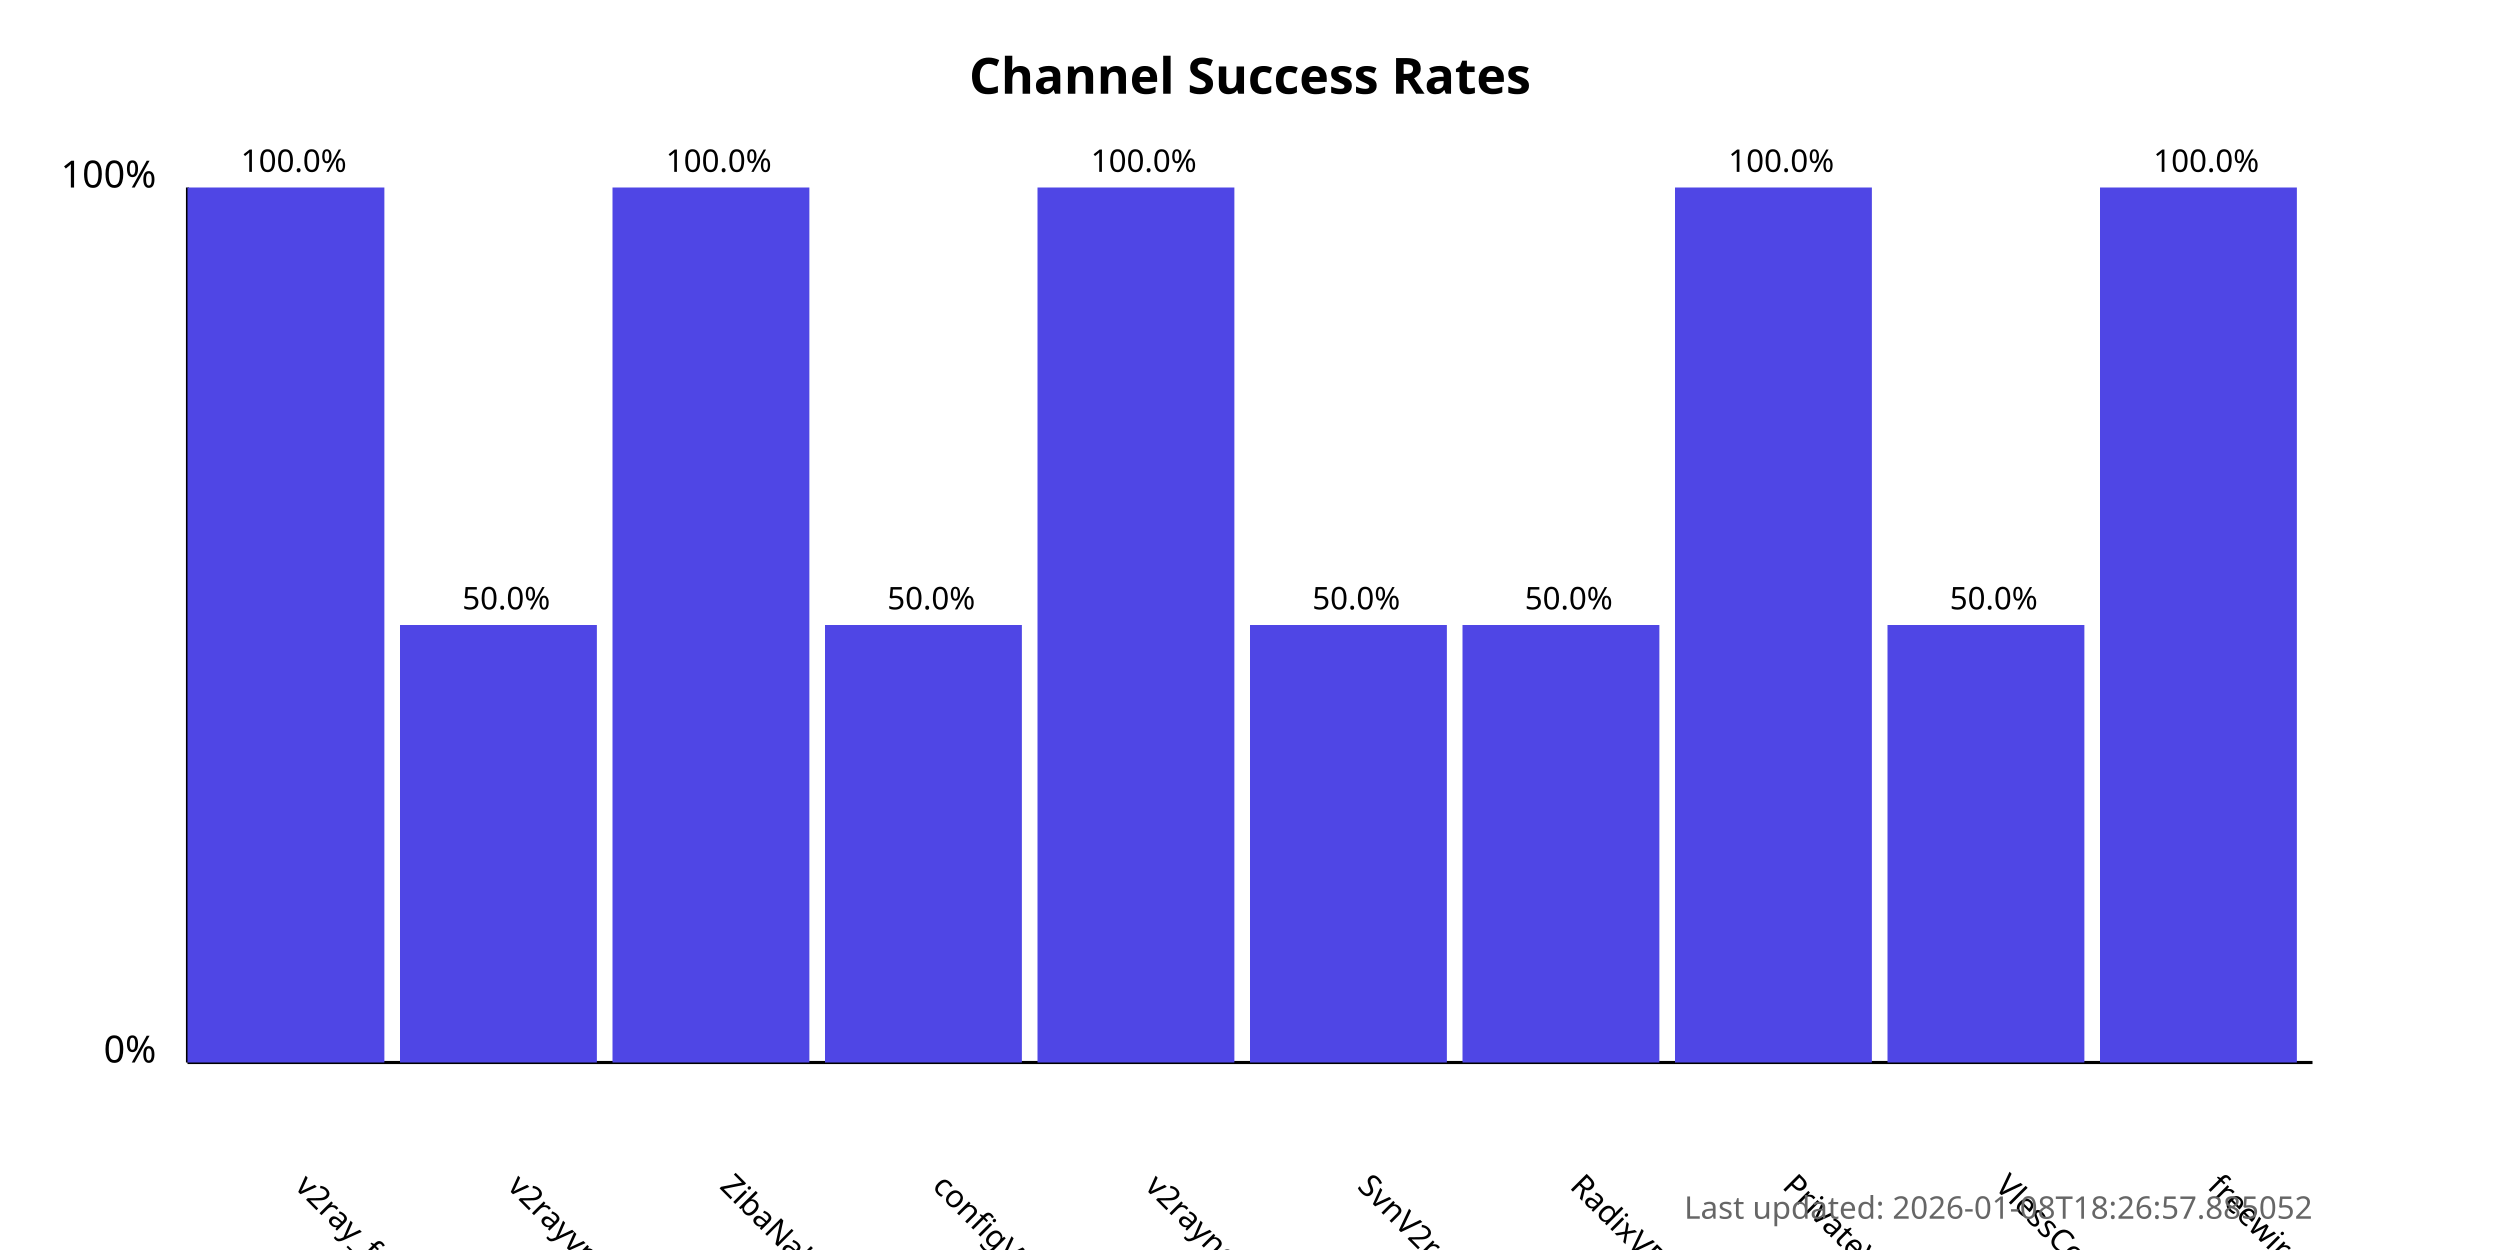
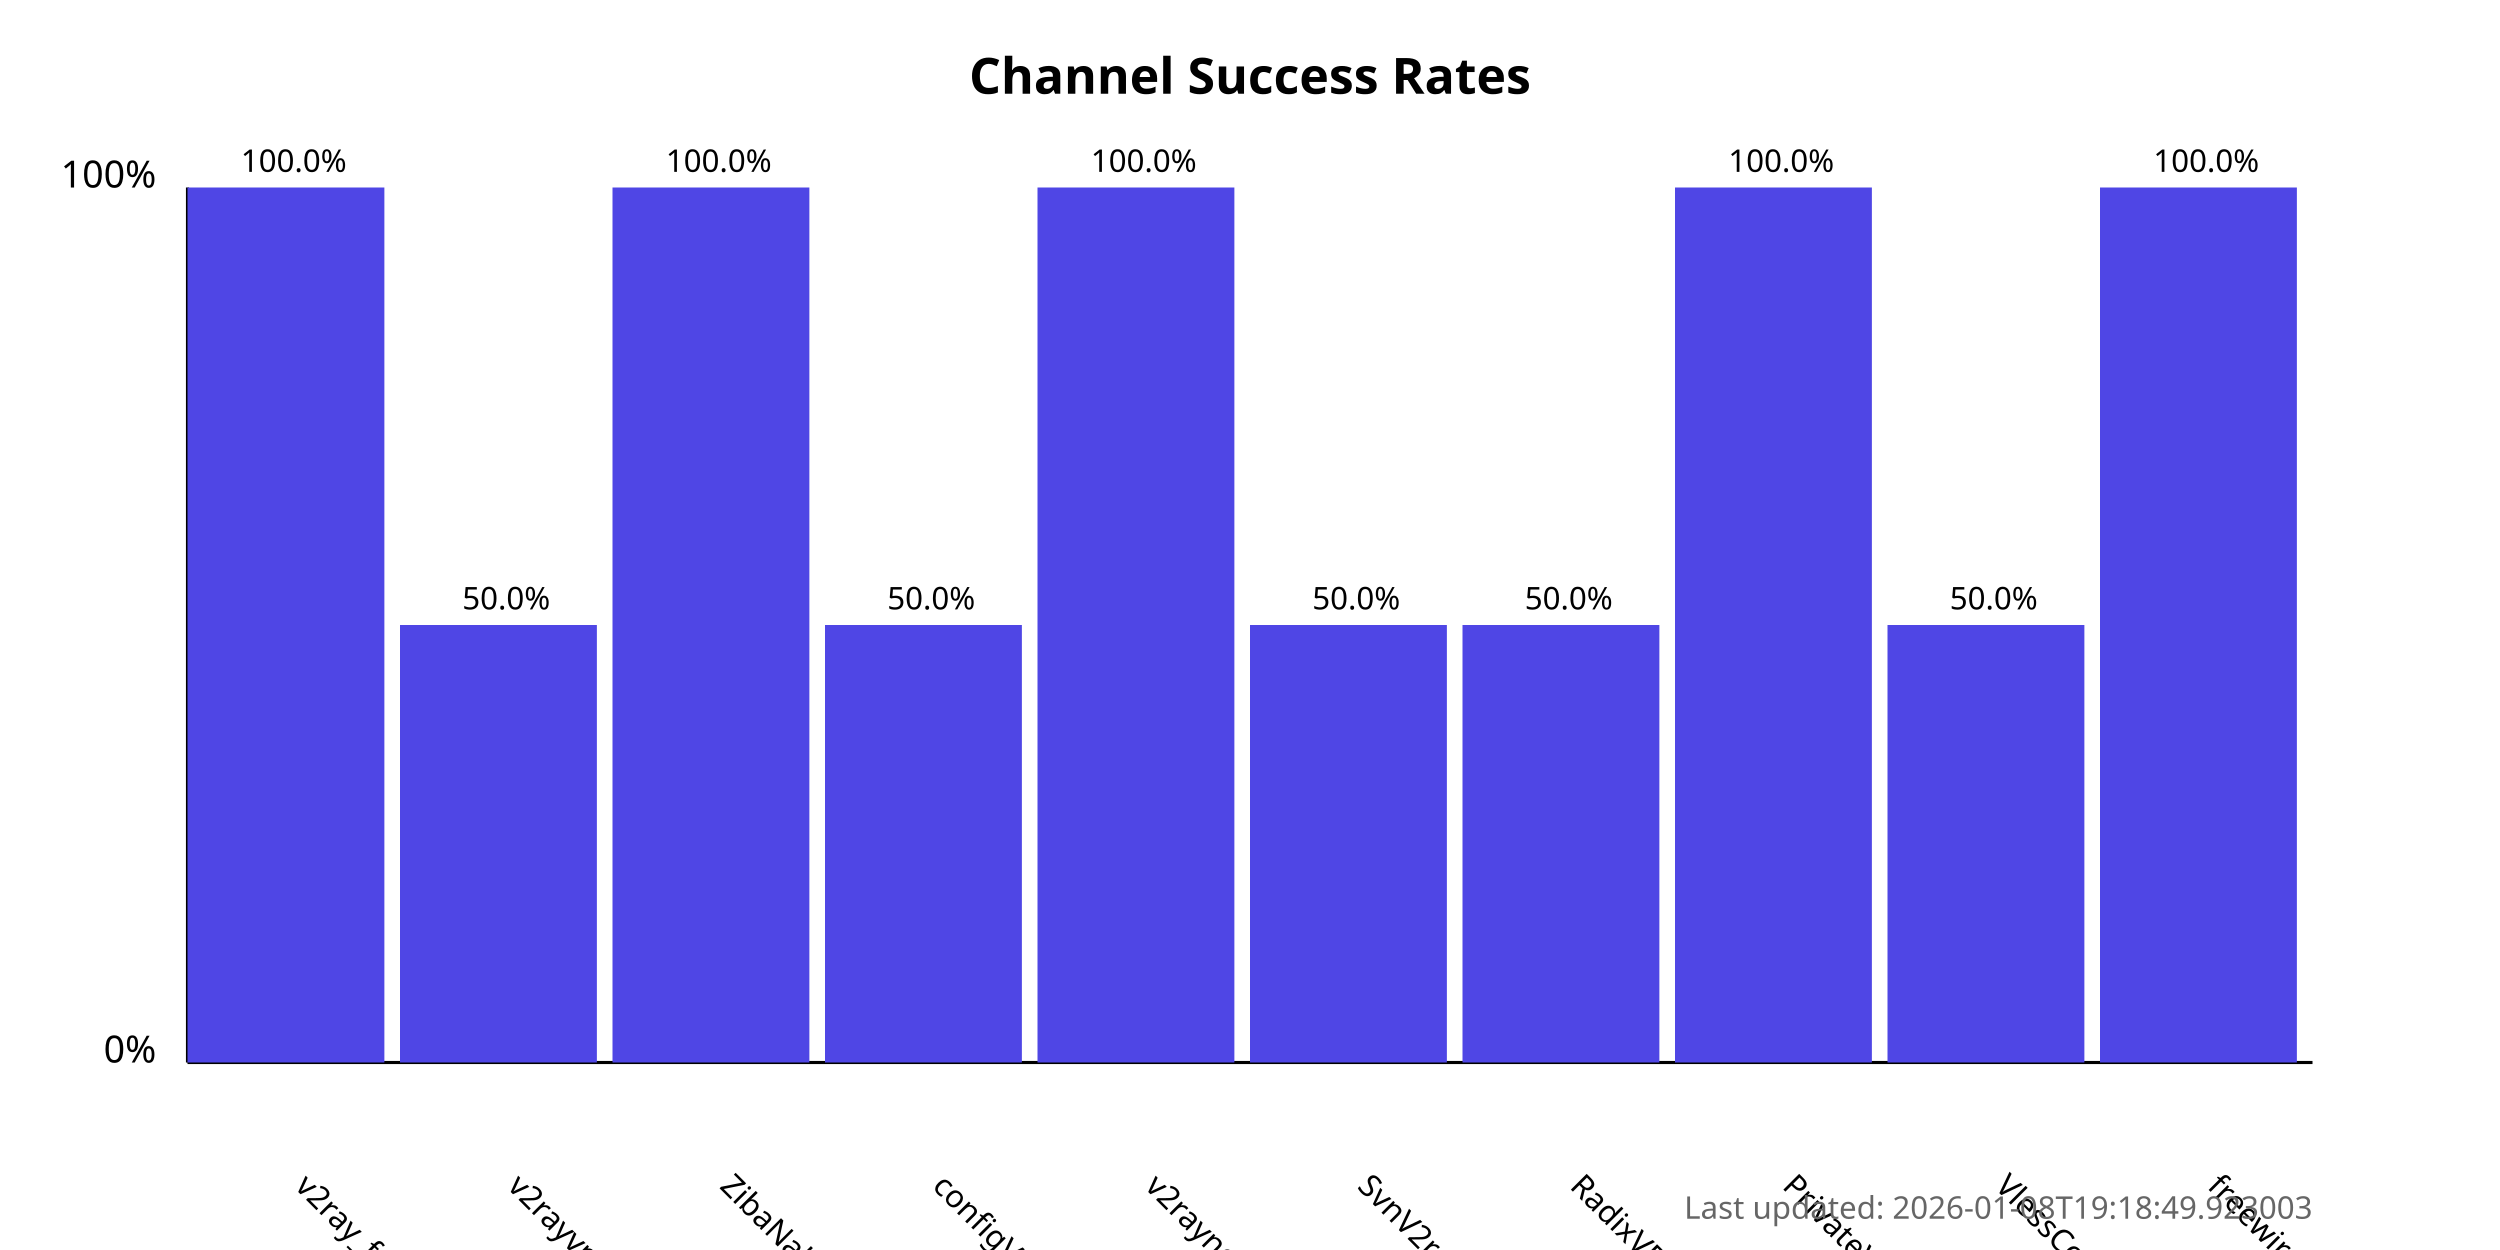
<svg xmlns="http://www.w3.org/2000/svg" width="800" height="400">
  <style>
            .chart-title { font: bold 16px sans-serif; }
            .axis-label { font: 12px sans-serif; }
            .tick-label { font: 10px sans-serif; }
            .bar { fill: #4f46e5; }
            .bar:hover { fill: #6366f1; }
            .timestamp { font: 10px sans-serif; fill: #666; }
        </style>
  <text x="400.0" y="30" text-anchor="middle" class="chart-title">
            Channel Success Rates
        </text>
  <line x1="60" y1="340" x2="60" y2="60" stroke="black" stroke-width="1" />
  <line x1="60" y1="340" x2="740" y2="340" stroke="black" stroke-width="1" />
  <text x="50" y="340" text-anchor="end" class="axis-label">0%</text>
  <text x="50" y="60" text-anchor="end" class="axis-label">100%</text>
  <g>
    <rect x="60" y="60.0" width="63.0" height="280.0" class="bar" />
    <text x="94.0" y="380" transform="rotate(45, 94.0, 380)" text-anchor="start" class="tick-label">
                v2ray_free_conf
            </text>
    <text x="94.0" y="55.0" text-anchor="middle" class="tick-label">
                100.0%
            </text>
  </g>
  <g>
    <rect x="128.0" y="200.0" width="63.0" height="140.0" class="bar" />
    <text x="162.0" y="380" transform="rotate(45, 162.0, 380)" text-anchor="start" class="tick-label">
                v2rayvpno
            </text>
    <text x="162.0" y="195.0" text-anchor="middle" class="tick-label">
                50.0%
            </text>
  </g>
  <g>
    <rect x="196.0" y="60.0" width="63.0" height="280.0" class="bar" />
    <text x="230.0" y="380" transform="rotate(45, 230.0, 380)" text-anchor="start" class="tick-label">
                ZibaNabz
            </text>
    <text x="230.0" y="55.0" text-anchor="middle" class="tick-label">
                100.0%
            </text>
  </g>
  <g>
    <rect x="264.0" y="200.0" width="63.0" height="140.0" class="bar" />
    <text x="298.0" y="380" transform="rotate(45, 298.0, 380)" text-anchor="start" class="tick-label">
                configV2rayForFree
            </text>
    <text x="298.0" y="195.0" text-anchor="middle" class="tick-label">
                50.0%
            </text>
  </g>
  <g>
    <rect x="332.0" y="60.0" width="63.0" height="280.0" class="bar" />
    <text x="366.0" y="380" transform="rotate(45, 366.0, 380)" text-anchor="start" class="tick-label">
                v2rayngvpn
            </text>
    <text x="366.0" y="55.0" text-anchor="middle" class="tick-label">
                100.0%
            </text>
  </g>
  <g>
    <rect x="400.0" y="200.0" width="63.0" height="140.0" class="bar" />
    <text x="434.0" y="380" transform="rotate(45, 434.0, 380)" text-anchor="start" class="tick-label">
                SvnV2ray
            </text>
    <text x="434.0" y="195.0" text-anchor="middle" class="tick-label">
                50.0%
            </text>
  </g>
  <g>
    <rect x="468.0" y="200.0" width="63.0" height="140.0" class="bar" />
    <text x="502.0" y="380" transform="rotate(45, 502.0, 380)" text-anchor="start" class="tick-label">
                RadixVPN
            </text>
    <text x="502.0" y="195.0" text-anchor="middle" class="tick-label">
                50.0%
            </text>
  </g>
  <g>
    <rect x="536.0" y="60.0" width="63.0" height="280.0" class="bar" />
    <text x="570.0" y="380" transform="rotate(45, 570.0, 380)" text-anchor="start" class="tick-label">
                PrivateVPNs
            </text>
    <text x="570.0" y="55.0" text-anchor="middle" class="tick-label">
                100.0%
            </text>
  </g>
  <g>
    <rect x="604.0" y="200.0" width="63.0" height="140.0" class="bar" />
    <text x="638.0" y="380" transform="rotate(45, 638.0, 380)" text-anchor="start" class="tick-label">
                VlessConfig
            </text>
    <text x="638.0" y="195.0" text-anchor="middle" class="tick-label">
                50.0%
            </text>
  </g>
  <g>
    <rect x="672.0" y="60.0" width="63.0" height="280.0" class="bar" />
    <text x="706.0" y="380" transform="rotate(45, 706.0, 380)" text-anchor="start" class="tick-label">
                freewireguard
            </text>
    <text x="706.0" y="55.0" text-anchor="middle" class="tick-label">
                100.0%
            </text>
  </g>
  <text x="740" y="390" text-anchor="end" class="timestamp">
-             Last updated: 2026-01-08T18:26:57.885052
+             Last updated: 2026-01-08T19:18:49.923003
        </text>
</svg>
